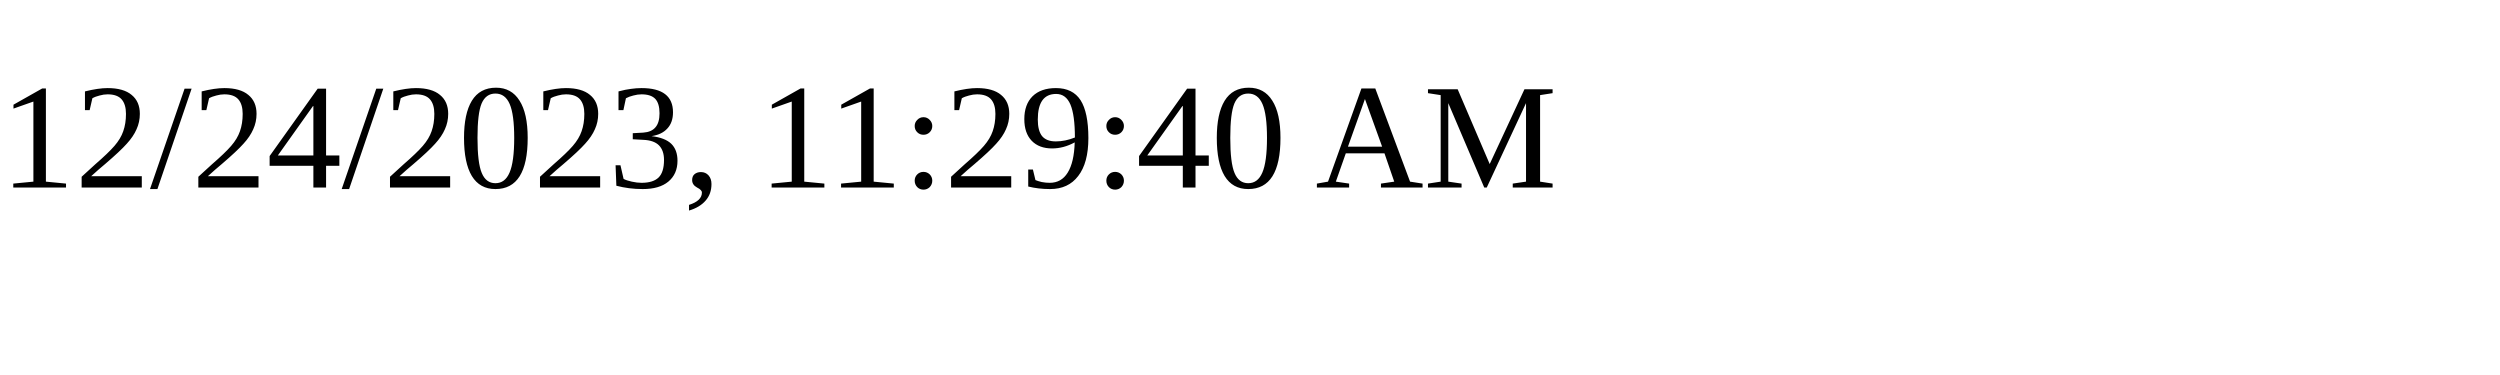
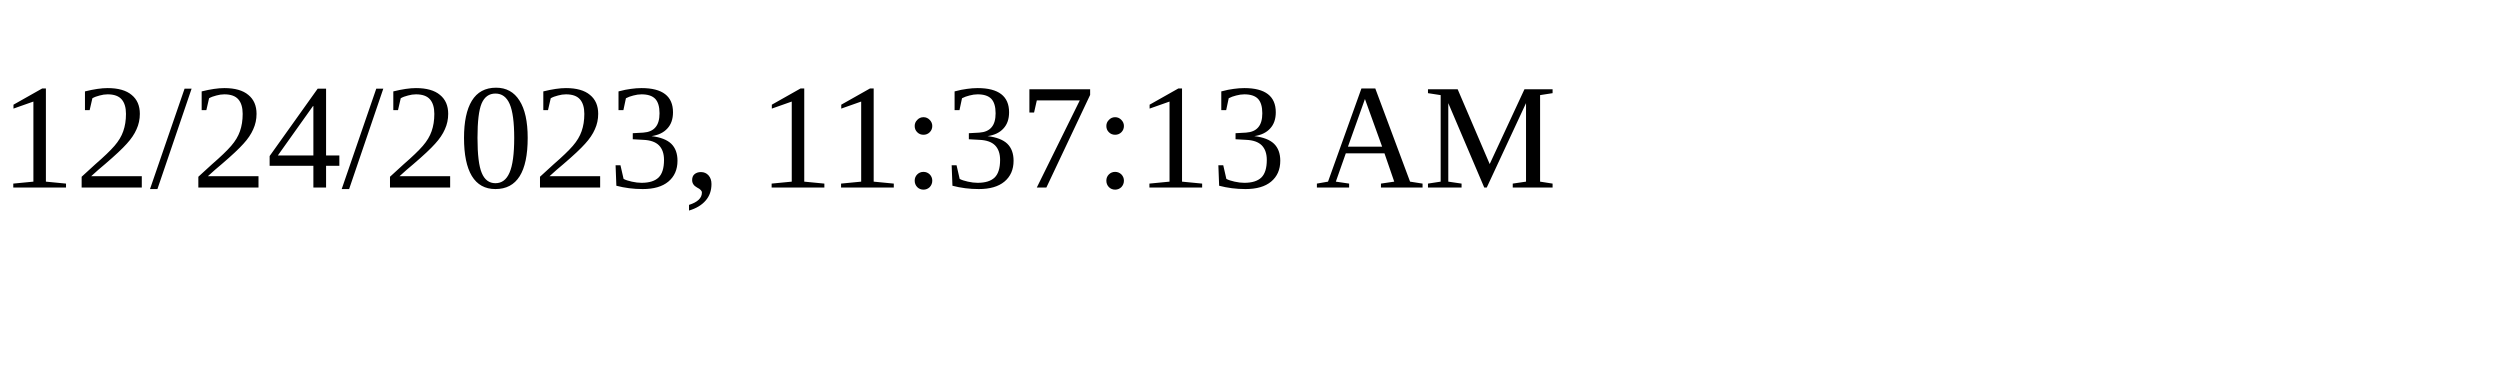
<svg xmlns="http://www.w3.org/2000/svg" height="30" width="200">
-   <text x="0" y="15">12/24/2023, 11:29:40 AM</text>
+   <text x="0" y="15">12/24/2023, 11:37:13 AM</text>
</svg>
